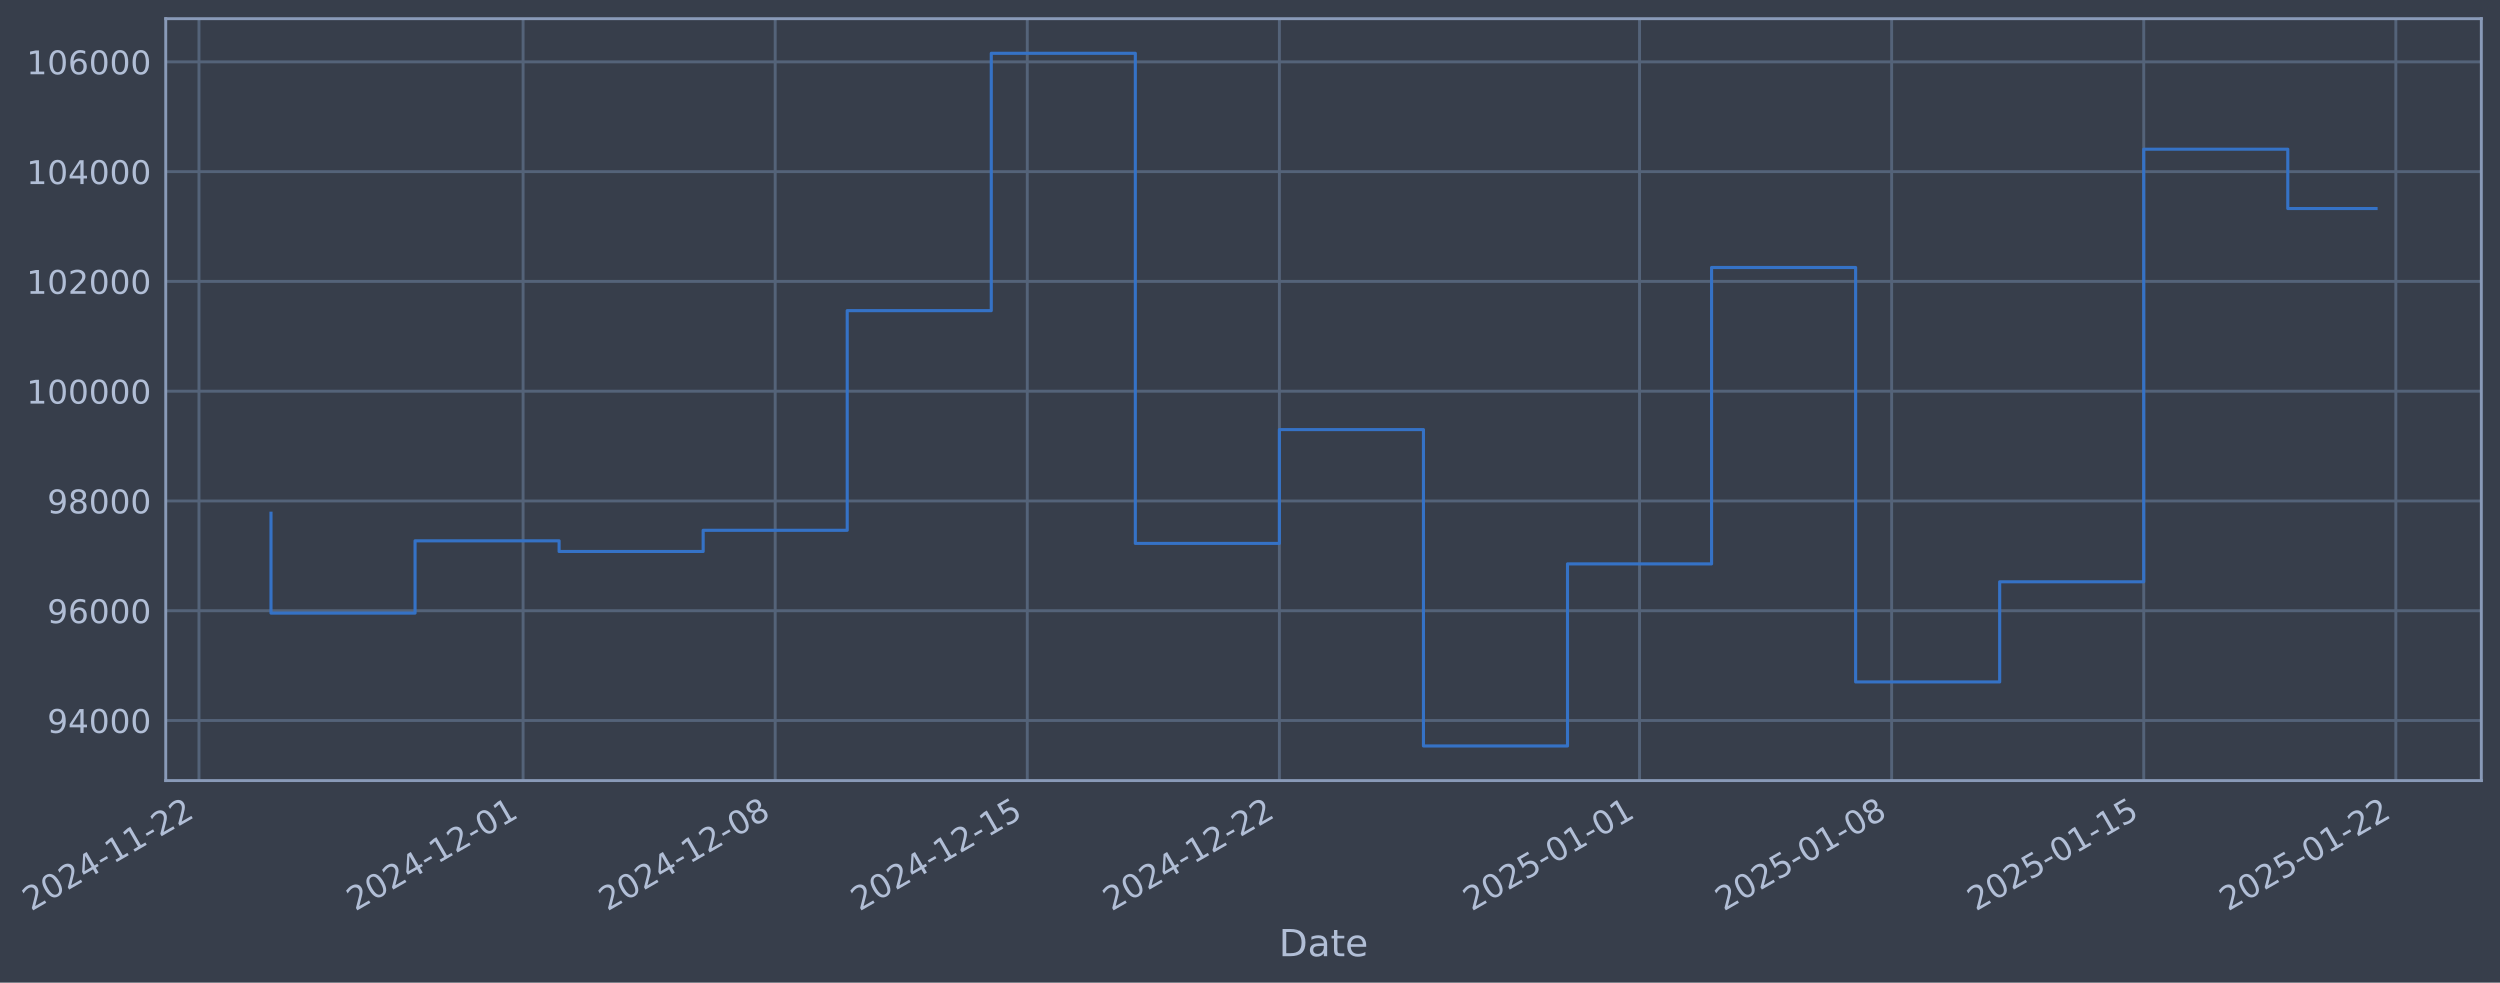
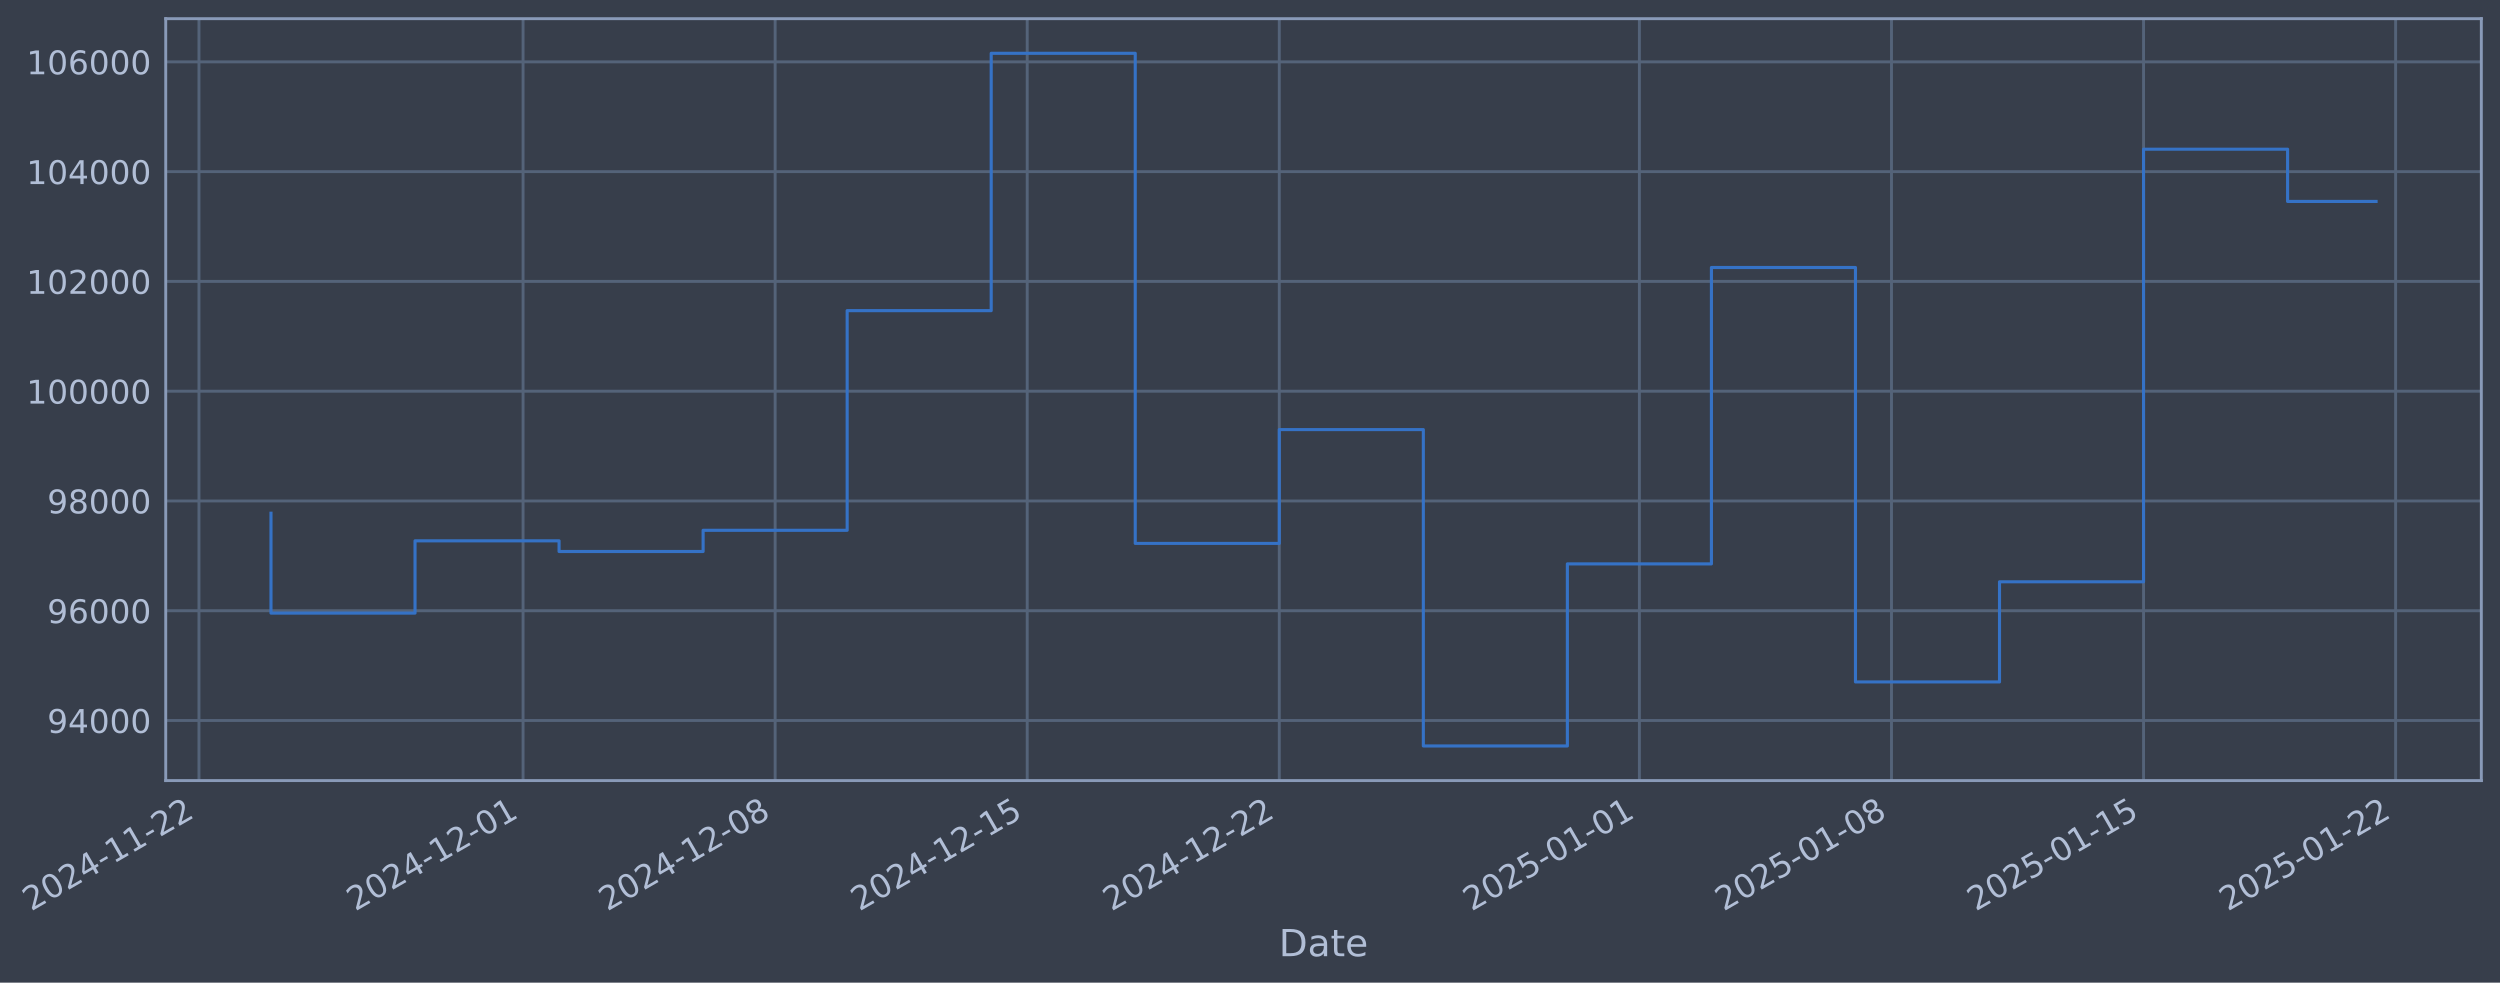
- <svg xmlns="http://www.w3.org/2000/svg" xmlns:xlink="http://www.w3.org/1999/xlink" width="963.902pt" height="378.87pt" viewBox="0 0 963.902 378.87" version="1.1">
+ <svg xmlns="http://www.w3.org/2000/svg" xmlns:xlink="http://www.w3.org/1999/xlink" width="963.899pt" height="378.87pt" viewBox="0 0 963.899 378.87" version="1.1">
  <defs>
    <style type="text/css">*{stroke-linejoin: round; stroke-linecap: butt}</style>
  </defs>
  <g id="figure_1">
    <g id="patch_1">
-       <path d="M 0 378.87  L 963.902 378.87  L 963.902 0  L 0 0  z " style="fill: #373e4b" />
+       <path d="M 0 378.87  L 963.899 378.87  L 963.899 0  L 0 0  z " style="fill: #373e4b" />
    </g>
    <g id="axes_1">
      <g id="patch_2">
-         <path d="M 63.902 300.96  L 956.702 300.96  L 956.702 7.2  L 63.902 7.2  z " style="fill: #373e4b" />
+         <path d="M 63.899 300.96  L 956.699 300.96  L 956.699 7.2  L 63.899 7.2  z " style="fill: #373e4b" />
      </g>
      <g id="matplotlib.axis_1">
        <g id="xtick_1">
          <g id="line2d_1">
-             <path d="M 76.713 300.96  L 76.713 7.2  " clip-path="url(#p7fd5fcb5ef)" style="fill: none; stroke: #546379; stroke-width: 1.12; stroke-linecap: square" />
+             <path d="M 76.713 300.96  L 76.713 7.2  " clip-path="url(#pbb50a8fdcd)" style="fill: none; stroke: #546379; stroke-width: 1.12; stroke-linecap: square" />
          </g>
          <g id="line2d_2" />
          <g id="text_1">
            <g style="fill: #b1bed6" transform="translate(11.98702 351.4642) rotate(-30) scale(0.126 -0.126)">
              <defs>
                <path id="DejaVuSans-32" d="M 1228 531  L 3431 531  L 3431 0  L 469 0  L 469 531  Q 828 903 1448 1529  Q 2069 2156 2228 2338  Q 2531 2678 2651 2914  Q 2772 3150 2772 3378  Q 2772 3750 2511 3984  Q 2250 4219 1831 4219  Q 1534 4219 1204 4116  Q 875 4013 500 3803  L 500 4441  Q 881 4594 1212 4672  Q 1544 4750 1819 4750  Q 2544 4750 2975 4387  Q 3406 4025 3406 3419  Q 3406 3131 3298 2873  Q 3191 2616 2906 2266  Q 2828 2175 2409 1742  Q 1991 1309 1228 531  z " transform="scale(0.015625)" />
                <path id="DejaVuSans-30" d="M 2034 4250  Q 1547 4250 1301 3770  Q 1056 3291 1056 2328  Q 1056 1369 1301 889  Q 1547 409 2034 409  Q 2525 409 2770 889  Q 3016 1369 3016 2328  Q 3016 3291 2770 3770  Q 2525 4250 2034 4250  z M 2034 4750  Q 2819 4750 3233 4129  Q 3647 3509 3647 2328  Q 3647 1150 3233 529  Q 2819 -91 2034 -91  Q 1250 -91 836 529  Q 422 1150 422 2328  Q 422 3509 836 4129  Q 1250 4750 2034 4750  z " transform="scale(0.015625)" />
                <path id="DejaVuSans-34" d="M 2419 4116  L 825 1625  L 2419 1625  L 2419 4116  z M 2253 4666  L 3047 4666  L 3047 1625  L 3713 1625  L 3713 1100  L 3047 1100  L 3047 0  L 2419 0  L 2419 1100  L 313 1100  L 313 1709  L 2253 4666  z " transform="scale(0.015625)" />
                <path id="DejaVuSans-2d" d="M 313 2009  L 1997 2009  L 1997 1497  L 313 1497  L 313 2009  z " transform="scale(0.015625)" />
                <path id="DejaVuSans-31" d="M 794 531  L 1825 531  L 1825 4091  L 703 3866  L 703 4441  L 1819 4666  L 2450 4666  L 2450 531  L 3481 531  L 3481 0  L 794 0  L 794 531  z " transform="scale(0.015625)" />
              </defs>
              <use xlink:href="#DejaVuSans-32" />
              <use xlink:href="#DejaVuSans-30" transform="translate(63.62305 0)" />
              <use xlink:href="#DejaVuSans-32" transform="translate(127.2461 0)" />
              <use xlink:href="#DejaVuSans-34" transform="translate(190.8691 0)" />
              <use xlink:href="#DejaVuSans-2d" transform="translate(254.4922 0)" />
              <use xlink:href="#DejaVuSans-31" transform="translate(290.5762 0)" />
              <use xlink:href="#DejaVuSans-31" transform="translate(354.1992 0)" />
              <use xlink:href="#DejaVuSans-2d" transform="translate(417.8223 0)" />
              <use xlink:href="#DejaVuSans-32" transform="translate(453.9062 0)" />
              <use xlink:href="#DejaVuSans-32" transform="translate(517.5293 0)" />
            </g>
          </g>
        </g>
        <g id="xtick_2">
          <g id="line2d_3">
-             <path d="M 201.684 300.96  L 201.684 7.2  " clip-path="url(#p7fd5fcb5ef)" style="fill: none; stroke: #546379; stroke-width: 1.12; stroke-linecap: square" />
+             <path d="M 201.671 300.96  L 201.671 7.2  " clip-path="url(#pbb50a8fdcd)" style="fill: none; stroke: #546379; stroke-width: 1.12; stroke-linecap: square" />
          </g>
          <g id="line2d_4" />
          <g id="text_2">
-             <g style="fill: #b1bed6" transform="translate(136.9582 351.4642) rotate(-30) scale(0.126 -0.126)">
+             <g style="fill: #b1bed6" transform="translate(136.946 351.4642) rotate(-30) scale(0.126 -0.126)">
              <use xlink:href="#DejaVuSans-32" />
              <use xlink:href="#DejaVuSans-30" transform="translate(63.62305 0)" />
              <use xlink:href="#DejaVuSans-32" transform="translate(127.2461 0)" />
              <use xlink:href="#DejaVuSans-34" transform="translate(190.8691 0)" />
              <use xlink:href="#DejaVuSans-2d" transform="translate(254.4922 0)" />
              <use xlink:href="#DejaVuSans-31" transform="translate(290.5762 0)" />
              <use xlink:href="#DejaVuSans-32" transform="translate(354.1992 0)" />
              <use xlink:href="#DejaVuSans-2d" transform="translate(417.8223 0)" />
              <use xlink:href="#DejaVuSans-30" transform="translate(453.9062 0)" />
              <use xlink:href="#DejaVuSans-31" transform="translate(517.5293 0)" />
            </g>
          </g>
        </g>
        <g id="xtick_3">
          <g id="line2d_5">
-             <path d="M 298.884 300.96  L 298.884 7.2  " clip-path="url(#p7fd5fcb5ef)" style="fill: none; stroke: #546379; stroke-width: 1.12; stroke-linecap: square" />
+             <path d="M 298.862 300.96  L 298.862 7.2  " clip-path="url(#pbb50a8fdcd)" style="fill: none; stroke: #546379; stroke-width: 1.12; stroke-linecap: square" />
          </g>
          <g id="line2d_6" />
          <g id="text_3">
-             <g style="fill: #b1bed6" transform="translate(234.158 351.4642) rotate(-30) scale(0.126 -0.126)">
+             <g style="fill: #b1bed6" transform="translate(234.1363 351.4642) rotate(-30) scale(0.126 -0.126)">
              <defs>
                <path id="DejaVuSans-38" d="M 2034 2216  Q 1584 2216 1326 1975  Q 1069 1734 1069 1313  Q 1069 891 1326 650  Q 1584 409 2034 409  Q 2484 409 2743 651  Q 3003 894 3003 1313  Q 3003 1734 2745 1975  Q 2488 2216 2034 2216  z M 1403 2484  Q 997 2584 770 2862  Q 544 3141 544 3541  Q 544 4100 942 4425  Q 1341 4750 2034 4750  Q 2731 4750 3128 4425  Q 3525 4100 3525 3541  Q 3525 3141 3298 2862  Q 3072 2584 2669 2484  Q 3125 2378 3379 2068  Q 3634 1759 3634 1313  Q 3634 634 3220 271  Q 2806 -91 2034 -91  Q 1263 -91 848 271  Q 434 634 434 1313  Q 434 1759 690 2068  Q 947 2378 1403 2484  z M 1172 3481  Q 1172 3119 1398 2916  Q 1625 2713 2034 2713  Q 2441 2713 2670 2916  Q 2900 3119 2900 3481  Q 2900 3844 2670 4047  Q 2441 4250 2034 4250  Q 1625 4250 1398 4047  Q 1172 3844 1172 3481  z " transform="scale(0.015625)" />
              </defs>
              <use xlink:href="#DejaVuSans-32" />
              <use xlink:href="#DejaVuSans-30" transform="translate(63.62305 0)" />
              <use xlink:href="#DejaVuSans-32" transform="translate(127.2461 0)" />
              <use xlink:href="#DejaVuSans-34" transform="translate(190.8691 0)" />
              <use xlink:href="#DejaVuSans-2d" transform="translate(254.4922 0)" />
              <use xlink:href="#DejaVuSans-31" transform="translate(290.5762 0)" />
              <use xlink:href="#DejaVuSans-32" transform="translate(354.1992 0)" />
              <use xlink:href="#DejaVuSans-2d" transform="translate(417.8223 0)" />
              <use xlink:href="#DejaVuSans-30" transform="translate(453.9062 0)" />
              <use xlink:href="#DejaVuSans-38" transform="translate(517.5293 0)" />
            </g>
          </g>
        </g>
        <g id="xtick_4">
          <g id="line2d_7">
-             <path d="M 396.083 300.96  L 396.083 7.2  " clip-path="url(#p7fd5fcb5ef)" style="fill: none; stroke: #546379; stroke-width: 1.12; stroke-linecap: square" />
+             <path d="M 396.052 300.96  L 396.052 7.2  " clip-path="url(#pbb50a8fdcd)" style="fill: none; stroke: #546379; stroke-width: 1.12; stroke-linecap: square" />
          </g>
          <g id="line2d_8" />
          <g id="text_4">
-             <g style="fill: #b1bed6" transform="translate(331.3578 351.4642) rotate(-30) scale(0.126 -0.126)">
+             <g style="fill: #b1bed6" transform="translate(331.3266 351.4642) rotate(-30) scale(0.126 -0.126)">
              <defs>
                <path id="DejaVuSans-35" d="M 691 4666  L 3169 4666  L 3169 4134  L 1269 4134  L 1269 2991  Q 1406 3038 1543 3061  Q 1681 3084 1819 3084  Q 2600 3084 3056 2656  Q 3513 2228 3513 1497  Q 3513 744 3044 326  Q 2575 -91 1722 -91  Q 1428 -91 1123 -41  Q 819 9 494 109  L 494 744  Q 775 591 1075 516  Q 1375 441 1709 441  Q 2250 441 2565 725  Q 2881 1009 2881 1497  Q 2881 1984 2565 2268  Q 2250 2553 1709 2553  Q 1456 2553 1204 2497  Q 953 2441 691 2322  L 691 4666  z " transform="scale(0.015625)" />
              </defs>
              <use xlink:href="#DejaVuSans-32" />
              <use xlink:href="#DejaVuSans-30" transform="translate(63.62305 0)" />
              <use xlink:href="#DejaVuSans-32" transform="translate(127.2461 0)" />
              <use xlink:href="#DejaVuSans-34" transform="translate(190.8691 0)" />
              <use xlink:href="#DejaVuSans-2d" transform="translate(254.4922 0)" />
              <use xlink:href="#DejaVuSans-31" transform="translate(290.5762 0)" />
              <use xlink:href="#DejaVuSans-32" transform="translate(354.1992 0)" />
              <use xlink:href="#DejaVuSans-2d" transform="translate(417.8223 0)" />
              <use xlink:href="#DejaVuSans-31" transform="translate(453.9062 0)" />
              <use xlink:href="#DejaVuSans-35" transform="translate(517.5293 0)" />
            </g>
          </g>
        </g>
        <g id="xtick_5">
          <g id="line2d_9">
-             <path d="M 493.283 300.96  L 493.283 7.2  " clip-path="url(#p7fd5fcb5ef)" style="fill: none; stroke: #546379; stroke-width: 1.12; stroke-linecap: square" />
+             <path d="M 493.242 300.96  L 493.242 7.2  " clip-path="url(#pbb50a8fdcd)" style="fill: none; stroke: #546379; stroke-width: 1.12; stroke-linecap: square" />
          </g>
          <g id="line2d_10" />
          <g id="text_5">
-             <g style="fill: #b1bed6" transform="translate(428.5576 351.4642) rotate(-30) scale(0.126 -0.126)">
+             <g style="fill: #b1bed6" transform="translate(428.5169 351.4642) rotate(-30) scale(0.126 -0.126)">
              <use xlink:href="#DejaVuSans-32" />
              <use xlink:href="#DejaVuSans-30" transform="translate(63.62305 0)" />
              <use xlink:href="#DejaVuSans-32" transform="translate(127.2461 0)" />
              <use xlink:href="#DejaVuSans-34" transform="translate(190.8691 0)" />
              <use xlink:href="#DejaVuSans-2d" transform="translate(254.4922 0)" />
              <use xlink:href="#DejaVuSans-31" transform="translate(290.5762 0)" />
              <use xlink:href="#DejaVuSans-32" transform="translate(354.1992 0)" />
              <use xlink:href="#DejaVuSans-2d" transform="translate(417.8223 0)" />
              <use xlink:href="#DejaVuSans-32" transform="translate(453.9062 0)" />
              <use xlink:href="#DejaVuSans-32" transform="translate(517.5293 0)" />
            </g>
          </g>
        </g>
        <g id="xtick_6">
          <g id="line2d_11">
-             <path d="M 632.14 300.96  L 632.14 7.2  " clip-path="url(#p7fd5fcb5ef)" style="fill: none; stroke: #546379; stroke-width: 1.12; stroke-linecap: square" />
+             <path d="M 632.086 300.96  L 632.086 7.2  " clip-path="url(#pbb50a8fdcd)" style="fill: none; stroke: #546379; stroke-width: 1.12; stroke-linecap: square" />
          </g>
          <g id="line2d_12" />
          <g id="text_6">
-             <g style="fill: #b1bed6" transform="translate(567.4145 351.4642) rotate(-30) scale(0.126 -0.126)">
+             <g style="fill: #b1bed6" transform="translate(567.3601 351.4642) rotate(-30) scale(0.126 -0.126)">
              <use xlink:href="#DejaVuSans-32" />
              <use xlink:href="#DejaVuSans-30" transform="translate(63.62305 0)" />
              <use xlink:href="#DejaVuSans-32" transform="translate(127.2461 0)" />
              <use xlink:href="#DejaVuSans-35" transform="translate(190.8691 0)" />
              <use xlink:href="#DejaVuSans-2d" transform="translate(254.4922 0)" />
              <use xlink:href="#DejaVuSans-30" transform="translate(290.5762 0)" />
              <use xlink:href="#DejaVuSans-31" transform="translate(354.1992 0)" />
              <use xlink:href="#DejaVuSans-2d" transform="translate(417.8223 0)" />
              <use xlink:href="#DejaVuSans-30" transform="translate(453.9062 0)" />
              <use xlink:href="#DejaVuSans-31" transform="translate(517.5293 0)" />
            </g>
          </g>
        </g>
        <g id="xtick_7">
          <g id="line2d_13">
-             <path d="M 729.34 300.96  L 729.34 7.2  " clip-path="url(#p7fd5fcb5ef)" style="fill: none; stroke: #546379; stroke-width: 1.12; stroke-linecap: square" />
+             <path d="M 729.276 300.96  L 729.276 7.2  " clip-path="url(#pbb50a8fdcd)" style="fill: none; stroke: #546379; stroke-width: 1.12; stroke-linecap: square" />
          </g>
          <g id="line2d_14" />
          <g id="text_7">
-             <g style="fill: #b1bed6" transform="translate(664.6143 351.4642) rotate(-30) scale(0.126 -0.126)">
+             <g style="fill: #b1bed6" transform="translate(664.5504 351.4642) rotate(-30) scale(0.126 -0.126)">
              <use xlink:href="#DejaVuSans-32" />
              <use xlink:href="#DejaVuSans-30" transform="translate(63.62305 0)" />
              <use xlink:href="#DejaVuSans-32" transform="translate(127.2461 0)" />
              <use xlink:href="#DejaVuSans-35" transform="translate(190.8691 0)" />
              <use xlink:href="#DejaVuSans-2d" transform="translate(254.4922 0)" />
              <use xlink:href="#DejaVuSans-30" transform="translate(290.5762 0)" />
              <use xlink:href="#DejaVuSans-31" transform="translate(354.1992 0)" />
              <use xlink:href="#DejaVuSans-2d" transform="translate(417.8223 0)" />
              <use xlink:href="#DejaVuSans-30" transform="translate(453.9062 0)" />
              <use xlink:href="#DejaVuSans-38" transform="translate(517.5293 0)" />
            </g>
          </g>
        </g>
        <g id="xtick_8">
          <g id="line2d_15">
-             <path d="M 826.54 300.96  L 826.54 7.2  " clip-path="url(#p7fd5fcb5ef)" style="fill: none; stroke: #546379; stroke-width: 1.12; stroke-linecap: square" />
+             <path d="M 826.466 300.96  L 826.466 7.2  " clip-path="url(#pbb50a8fdcd)" style="fill: none; stroke: #546379; stroke-width: 1.12; stroke-linecap: square" />
          </g>
          <g id="line2d_16" />
          <g id="text_8">
-             <g style="fill: #b1bed6" transform="translate(761.8141 351.4642) rotate(-30) scale(0.126 -0.126)">
+             <g style="fill: #b1bed6" transform="translate(761.7407 351.4642) rotate(-30) scale(0.126 -0.126)">
              <use xlink:href="#DejaVuSans-32" />
              <use xlink:href="#DejaVuSans-30" transform="translate(63.62305 0)" />
              <use xlink:href="#DejaVuSans-32" transform="translate(127.2461 0)" />
              <use xlink:href="#DejaVuSans-35" transform="translate(190.8691 0)" />
              <use xlink:href="#DejaVuSans-2d" transform="translate(254.4922 0)" />
              <use xlink:href="#DejaVuSans-30" transform="translate(290.5762 0)" />
              <use xlink:href="#DejaVuSans-31" transform="translate(354.1992 0)" />
              <use xlink:href="#DejaVuSans-2d" transform="translate(417.8223 0)" />
              <use xlink:href="#DejaVuSans-31" transform="translate(453.9062 0)" />
              <use xlink:href="#DejaVuSans-35" transform="translate(517.5293 0)" />
            </g>
          </g>
        </g>
        <g id="xtick_9">
          <g id="line2d_17">
-             <path d="M 923.739 300.96  L 923.739 7.2  " clip-path="url(#p7fd5fcb5ef)" style="fill: none; stroke: #546379; stroke-width: 1.12; stroke-linecap: square" />
+             <path d="M 923.657 300.96  L 923.657 7.2  " clip-path="url(#pbb50a8fdcd)" style="fill: none; stroke: #546379; stroke-width: 1.12; stroke-linecap: square" />
          </g>
          <g id="line2d_18" />
          <g id="text_9">
-             <g style="fill: #b1bed6" transform="translate(859.0139 351.4642) rotate(-30) scale(0.126 -0.126)">
+             <g style="fill: #b1bed6" transform="translate(858.931 351.4642) rotate(-30) scale(0.126 -0.126)">
              <use xlink:href="#DejaVuSans-32" />
              <use xlink:href="#DejaVuSans-30" transform="translate(63.62305 0)" />
              <use xlink:href="#DejaVuSans-32" transform="translate(127.2461 0)" />
              <use xlink:href="#DejaVuSans-35" transform="translate(190.8691 0)" />
              <use xlink:href="#DejaVuSans-2d" transform="translate(254.4922 0)" />
              <use xlink:href="#DejaVuSans-30" transform="translate(290.5762 0)" />
              <use xlink:href="#DejaVuSans-31" transform="translate(354.1992 0)" />
              <use xlink:href="#DejaVuSans-2d" transform="translate(417.8223 0)" />
              <use xlink:href="#DejaVuSans-32" transform="translate(453.9062 0)" />
              <use xlink:href="#DejaVuSans-32" transform="translate(517.5293 0)" />
            </g>
          </g>
        </g>
        <g id="text_10">
-           <g style="fill: #b1bed6" transform="translate(493.093 368.6753) scale(0.144 -0.144)">
+           <g style="fill: #b1bed6" transform="translate(493.0902 368.6753) scale(0.144 -0.144)">
            <defs>
              <path id="DejaVuSans-44" d="M 1259 4147  L 1259 519  L 2022 519  Q 2988 519 3436 956  Q 3884 1394 3884 2338  Q 3884 3275 3436 3711  Q 2988 4147 2022 4147  L 1259 4147  z M 628 4666  L 1925 4666  Q 3281 4666 3915 4102  Q 4550 3538 4550 2338  Q 4550 1131 3912 565  Q 3275 0 1925 0  L 628 0  L 628 4666  z " transform="scale(0.015625)" />
              <path id="DejaVuSans-61" d="M 2194 1759  Q 1497 1759 1228 1600  Q 959 1441 959 1056  Q 959 750 1161 570  Q 1363 391 1709 391  Q 2188 391 2477 730  Q 2766 1069 2766 1631  L 2766 1759  L 2194 1759  z M 3341 1997  L 3341 0  L 2766 0  L 2766 531  Q 2569 213 2275 61  Q 1981 -91 1556 -91  Q 1019 -91 701 211  Q 384 513 384 1019  Q 384 1609 779 1909  Q 1175 2209 1959 2209  L 2766 2209  L 2766 2266  Q 2766 2663 2505 2880  Q 2244 3097 1772 3097  Q 1472 3097 1187 3025  Q 903 2953 641 2809  L 641 3341  Q 956 3463 1253 3523  Q 1550 3584 1831 3584  Q 2591 3584 2966 3190  Q 3341 2797 3341 1997  z " transform="scale(0.015625)" />
              <path id="DejaVuSans-74" d="M 1172 4494  L 1172 3500  L 2356 3500  L 2356 3053  L 1172 3053  L 1172 1153  Q 1172 725 1289 603  Q 1406 481 1766 481  L 2356 481  L 2356 0  L 1766 0  Q 1100 0 847 248  Q 594 497 594 1153  L 594 3053  L 172 3053  L 172 3500  L 594 3500  L 594 4494  L 1172 4494  z " transform="scale(0.015625)" />
              <path id="DejaVuSans-65" d="M 3597 1894  L 3597 1613  L 953 1613  Q 991 1019 1311 708  Q 1631 397 2203 397  Q 2534 397 2845 478  Q 3156 559 3463 722  L 3463 178  Q 3153 47 2828 -22  Q 2503 -91 2169 -91  Q 1331 -91 842 396  Q 353 884 353 1716  Q 353 2575 817 3079  Q 1281 3584 2069 3584  Q 2775 3584 3186 3129  Q 3597 2675 3597 1894  z M 3022 2063  Q 3016 2534 2758 2815  Q 2500 3097 2075 3097  Q 1594 3097 1305 2825  Q 1016 2553 972 2059  L 3022 2063  z " transform="scale(0.015625)" />
            </defs>
            <use xlink:href="#DejaVuSans-44" />
            <use xlink:href="#DejaVuSans-61" transform="translate(77.00195 0)" />
            <use xlink:href="#DejaVuSans-74" transform="translate(138.2812 0)" />
            <use xlink:href="#DejaVuSans-65" transform="translate(177.4902 0)" />
          </g>
        </g>
      </g>
      <g id="matplotlib.axis_2">
        <g id="ytick_1">
          <g id="line2d_19">
-             <path d="M 63.902 277.797  L 956.702 277.797  " clip-path="url(#p7fd5fcb5ef)" style="fill: none; stroke: #546379; stroke-width: 1.12; stroke-linecap: square" />
+             <path d="M 63.899 277.797  L 956.699 277.797  " clip-path="url(#pbb50a8fdcd)" style="fill: none; stroke: #546379; stroke-width: 1.12; stroke-linecap: square" />
          </g>
          <g id="line2d_20" />
          <g id="text_11">
-             <g style="fill: #b1bed6" transform="translate(18.21833 282.5841) scale(0.126 -0.126)">
+             <g style="fill: #b1bed6" transform="translate(18.21561 282.5841) scale(0.126 -0.126)">
              <defs>
                <path id="DejaVuSans-39" d="M 703 97  L 703 672  Q 941 559 1184 500  Q 1428 441 1663 441  Q 2288 441 2617 861  Q 2947 1281 2994 2138  Q 2813 1869 2534 1725  Q 2256 1581 1919 1581  Q 1219 1581 811 2004  Q 403 2428 403 3163  Q 403 3881 828 4315  Q 1253 4750 1959 4750  Q 2769 4750 3195 4129  Q 3622 3509 3622 2328  Q 3622 1225 3098 567  Q 2575 -91 1691 -91  Q 1453 -91 1209 -44  Q 966 3 703 97  z M 1959 2075  Q 2384 2075 2632 2365  Q 2881 2656 2881 3163  Q 2881 3666 2632 3958  Q 2384 4250 1959 4250  Q 1534 4250 1286 3958  Q 1038 3666 1038 3163  Q 1038 2656 1286 2365  Q 1534 2075 1959 2075  z " transform="scale(0.015625)" />
              </defs>
              <use xlink:href="#DejaVuSans-39" />
              <use xlink:href="#DejaVuSans-34" transform="translate(63.62305 0)" />
              <use xlink:href="#DejaVuSans-30" transform="translate(127.2461 0)" />
              <use xlink:href="#DejaVuSans-30" transform="translate(190.8691 0)" />
              <use xlink:href="#DejaVuSans-30" transform="translate(254.4922 0)" />
            </g>
          </g>
        </g>
        <g id="ytick_2">
          <g id="line2d_21">
-             <path d="M 63.902 235.473  L 956.702 235.473  " clip-path="url(#p7fd5fcb5ef)" style="fill: none; stroke: #546379; stroke-width: 1.12; stroke-linecap: square" />
+             <path d="M 63.899 235.473  L 956.699 235.473  " clip-path="url(#pbb50a8fdcd)" style="fill: none; stroke: #546379; stroke-width: 1.12; stroke-linecap: square" />
          </g>
          <g id="line2d_22" />
          <g id="text_12">
-             <g style="fill: #b1bed6" transform="translate(18.21833 240.2602) scale(0.126 -0.126)">
+             <g style="fill: #b1bed6" transform="translate(18.21561 240.2602) scale(0.126 -0.126)">
              <defs>
                <path id="DejaVuSans-36" d="M 2113 2584  Q 1688 2584 1439 2293  Q 1191 2003 1191 1497  Q 1191 994 1439 701  Q 1688 409 2113 409  Q 2538 409 2786 701  Q 3034 994 3034 1497  Q 3034 2003 2786 2293  Q 2538 2584 2113 2584  z M 3366 4563  L 3366 3988  Q 3128 4100 2886 4159  Q 2644 4219 2406 4219  Q 1781 4219 1451 3797  Q 1122 3375 1075 2522  Q 1259 2794 1537 2939  Q 1816 3084 2150 3084  Q 2853 3084 3261 2657  Q 3669 2231 3669 1497  Q 3669 778 3244 343  Q 2819 -91 2113 -91  Q 1303 -91 875 529  Q 447 1150 447 2328  Q 447 3434 972 4092  Q 1497 4750 2381 4750  Q 2619 4750 2861 4703  Q 3103 4656 3366 4563  z " transform="scale(0.015625)" />
              </defs>
              <use xlink:href="#DejaVuSans-39" />
              <use xlink:href="#DejaVuSans-36" transform="translate(63.62305 0)" />
              <use xlink:href="#DejaVuSans-30" transform="translate(127.2461 0)" />
              <use xlink:href="#DejaVuSans-30" transform="translate(190.8691 0)" />
              <use xlink:href="#DejaVuSans-30" transform="translate(254.4922 0)" />
            </g>
          </g>
        </g>
        <g id="ytick_3">
          <g id="line2d_23">
-             <path d="M 63.902 193.149  L 956.702 193.149  " clip-path="url(#p7fd5fcb5ef)" style="fill: none; stroke: #546379; stroke-width: 1.12; stroke-linecap: square" />
+             <path d="M 63.899 193.149  L 956.699 193.149  " clip-path="url(#pbb50a8fdcd)" style="fill: none; stroke: #546379; stroke-width: 1.12; stroke-linecap: square" />
          </g>
          <g id="line2d_24" />
          <g id="text_13">
-             <g style="fill: #b1bed6" transform="translate(18.21833 197.9364) scale(0.126 -0.126)">
+             <g style="fill: #b1bed6" transform="translate(18.21561 197.9364) scale(0.126 -0.126)">
              <use xlink:href="#DejaVuSans-39" />
              <use xlink:href="#DejaVuSans-38" transform="translate(63.62305 0)" />
              <use xlink:href="#DejaVuSans-30" transform="translate(127.2461 0)" />
              <use xlink:href="#DejaVuSans-30" transform="translate(190.8691 0)" />
              <use xlink:href="#DejaVuSans-30" transform="translate(254.4922 0)" />
            </g>
          </g>
        </g>
        <g id="ytick_4">
          <g id="line2d_25">
-             <path d="M 63.902 150.826  L 956.702 150.826  " clip-path="url(#p7fd5fcb5ef)" style="fill: none; stroke: #546379; stroke-width: 1.12; stroke-linecap: square" />
+             <path d="M 63.899 150.826  L 956.699 150.826  " clip-path="url(#pbb50a8fdcd)" style="fill: none; stroke: #546379; stroke-width: 1.12; stroke-linecap: square" />
          </g>
          <g id="line2d_26" />
          <g id="text_14">
-             <g style="fill: #b1bed6" transform="translate(10.20158 155.6126) scale(0.126 -0.126)">
+             <g style="fill: #b1bed6" transform="translate(10.19886 155.6126) scale(0.126 -0.126)">
              <use xlink:href="#DejaVuSans-31" />
              <use xlink:href="#DejaVuSans-30" transform="translate(63.62305 0)" />
              <use xlink:href="#DejaVuSans-30" transform="translate(127.2461 0)" />
              <use xlink:href="#DejaVuSans-30" transform="translate(190.8691 0)" />
              <use xlink:href="#DejaVuSans-30" transform="translate(254.4922 0)" />
              <use xlink:href="#DejaVuSans-30" transform="translate(318.1152 0)" />
            </g>
          </g>
        </g>
        <g id="ytick_5">
          <g id="line2d_27">
-             <path d="M 63.902 108.502  L 956.702 108.502  " clip-path="url(#p7fd5fcb5ef)" style="fill: none; stroke: #546379; stroke-width: 1.12; stroke-linecap: square" />
+             <path d="M 63.899 108.502  L 956.699 108.502  " clip-path="url(#pbb50a8fdcd)" style="fill: none; stroke: #546379; stroke-width: 1.12; stroke-linecap: square" />
          </g>
          <g id="line2d_28" />
          <g id="text_15">
-             <g style="fill: #b1bed6" transform="translate(10.20158 113.2888) scale(0.126 -0.126)">
+             <g style="fill: #b1bed6" transform="translate(10.19886 113.2888) scale(0.126 -0.126)">
              <use xlink:href="#DejaVuSans-31" />
              <use xlink:href="#DejaVuSans-30" transform="translate(63.62305 0)" />
              <use xlink:href="#DejaVuSans-32" transform="translate(127.2461 0)" />
              <use xlink:href="#DejaVuSans-30" transform="translate(190.8691 0)" />
              <use xlink:href="#DejaVuSans-30" transform="translate(254.4922 0)" />
              <use xlink:href="#DejaVuSans-30" transform="translate(318.1152 0)" />
            </g>
          </g>
        </g>
        <g id="ytick_6">
          <g id="line2d_29">
-             <path d="M 63.902 66.178  L 956.702 66.178  " clip-path="url(#p7fd5fcb5ef)" style="fill: none; stroke: #546379; stroke-width: 1.12; stroke-linecap: square" />
+             <path d="M 63.899 66.178  L 956.699 66.178  " clip-path="url(#pbb50a8fdcd)" style="fill: none; stroke: #546379; stroke-width: 1.12; stroke-linecap: square" />
          </g>
          <g id="line2d_30" />
          <g id="text_16">
-             <g style="fill: #b1bed6" transform="translate(10.20158 70.96502) scale(0.126 -0.126)">
+             <g style="fill: #b1bed6" transform="translate(10.19886 70.96502) scale(0.126 -0.126)">
              <use xlink:href="#DejaVuSans-31" />
              <use xlink:href="#DejaVuSans-30" transform="translate(63.62305 0)" />
              <use xlink:href="#DejaVuSans-34" transform="translate(127.2461 0)" />
              <use xlink:href="#DejaVuSans-30" transform="translate(190.8691 0)" />
              <use xlink:href="#DejaVuSans-30" transform="translate(254.4922 0)" />
              <use xlink:href="#DejaVuSans-30" transform="translate(318.1152 0)" />
            </g>
          </g>
        </g>
        <g id="ytick_7">
          <g id="line2d_31">
-             <path d="M 63.902 23.854  L 956.702 23.854  " clip-path="url(#p7fd5fcb5ef)" style="fill: none; stroke: #546379; stroke-width: 1.12; stroke-linecap: square" />
+             <path d="M 63.899 23.854  L 956.699 23.854  " clip-path="url(#pbb50a8fdcd)" style="fill: none; stroke: #546379; stroke-width: 1.12; stroke-linecap: square" />
          </g>
          <g id="line2d_32" />
          <g id="text_17">
-             <g style="fill: #b1bed6" transform="translate(10.20158 28.64121) scale(0.126 -0.126)">
+             <g style="fill: #b1bed6" transform="translate(10.19886 28.64121) scale(0.126 -0.126)">
              <use xlink:href="#DejaVuSans-31" />
              <use xlink:href="#DejaVuSans-30" transform="translate(63.62305 0)" />
              <use xlink:href="#DejaVuSans-36" transform="translate(127.2461 0)" />
              <use xlink:href="#DejaVuSans-30" transform="translate(190.8691 0)" />
              <use xlink:href="#DejaVuSans-30" transform="translate(254.4922 0)" />
              <use xlink:href="#DejaVuSans-30" transform="translate(318.1152 0)" />
            </g>
          </g>
        </g>
      </g>
      <g id="line2d_33">
-         <path d="M 104.484 197.87  L 104.484 236.383  L 160.027 236.383  L 160.027 208.521  L 215.569 208.521  L 215.569 212.628  L 271.112 212.628  L 271.112 204.459  L 326.655 204.459  L 326.655 119.77  L 382.198 119.77  L 382.198 20.553  L 437.74 20.553  L 437.74 209.517  L 493.283 209.517  L 493.283 165.636  L 548.826 165.636  L 548.826 287.607  L 604.369 287.607  L 604.369 217.409  L 659.911 217.409  L 659.911 103.141  L 715.454 103.141  L 715.454 262.927  L 770.997 262.927  L 770.997 224.318  L 826.54 224.318  L 826.54 57.525  L 882.082 57.525  L 882.082 80.404  L 916.12 80.404  " clip-path="url(#p7fd5fcb5ef)" style="fill: none; stroke: #3572c6; stroke-width: 1.2; stroke-linecap: square" />
+         <path d="M 104.481 197.87  L 104.481 236.383  L 160.018 236.383  L 160.018 208.521  L 215.556 208.521  L 215.556 212.628  L 271.093 212.628  L 271.093 204.459  L 326.63 204.459  L 326.63 119.77  L 382.168 119.77  L 382.168 20.553  L 437.705 20.553  L 437.705 209.517  L 493.242 209.517  L 493.242 165.636  L 548.78 165.636  L 548.78 287.607  L 604.317 287.607  L 604.317 217.409  L 659.854 217.409  L 659.854 103.141  L 715.392 103.141  L 715.392 262.927  L 770.929 262.927  L 770.929 224.318  L 826.466 224.318  L 826.466 57.525  L 882.004 57.525  L 882.004 77.66  L 916.118 77.66  " clip-path="url(#pbb50a8fdcd)" style="fill: none; stroke: #3572c6; stroke-width: 1.2; stroke-linecap: square" />
      </g>
      <g id="patch_3">
-         <path d="M 63.902 300.96  L 63.902 7.2  " style="fill: none; stroke: #899ab8; stroke-width: 1.12; stroke-linejoin: miter; stroke-linecap: square" />
+         <path d="M 63.899 300.96  L 63.899 7.2  " style="fill: none; stroke: #899ab8; stroke-width: 1.12; stroke-linejoin: miter; stroke-linecap: square" />
      </g>
      <g id="patch_4">
-         <path d="M 956.702 300.96  L 956.702 7.2  " style="fill: none; stroke: #899ab8; stroke-width: 1.12; stroke-linejoin: miter; stroke-linecap: square" />
+         <path d="M 956.699 300.96  L 956.699 7.2  " style="fill: none; stroke: #899ab8; stroke-width: 1.12; stroke-linejoin: miter; stroke-linecap: square" />
      </g>
      <g id="patch_5">
-         <path d="M 63.902 300.96  L 956.702 300.96  " style="fill: none; stroke: #899ab8; stroke-width: 1.12; stroke-linejoin: miter; stroke-linecap: square" />
+         <path d="M 63.899 300.96  L 956.699 300.96  " style="fill: none; stroke: #899ab8; stroke-width: 1.12; stroke-linejoin: miter; stroke-linecap: square" />
      </g>
      <g id="patch_6">
-         <path d="M 63.902 7.2  L 956.702 7.2  " style="fill: none; stroke: #899ab8; stroke-width: 1.12; stroke-linejoin: miter; stroke-linecap: square" />
+         <path d="M 63.899 7.2  L 956.699 7.2  " style="fill: none; stroke: #899ab8; stroke-width: 1.12; stroke-linejoin: miter; stroke-linecap: square" />
      </g>
    </g>
  </g>
  <defs>
-     <clipPath id="p7fd5fcb5ef">
-       <rect x="63.902" y="7.2" width="892.8" height="293.76" />
+     <clipPath id="pbb50a8fdcd">
+       <rect x="63.899" y="7.2" width="892.8" height="293.76" />
    </clipPath>
  </defs>
</svg>
